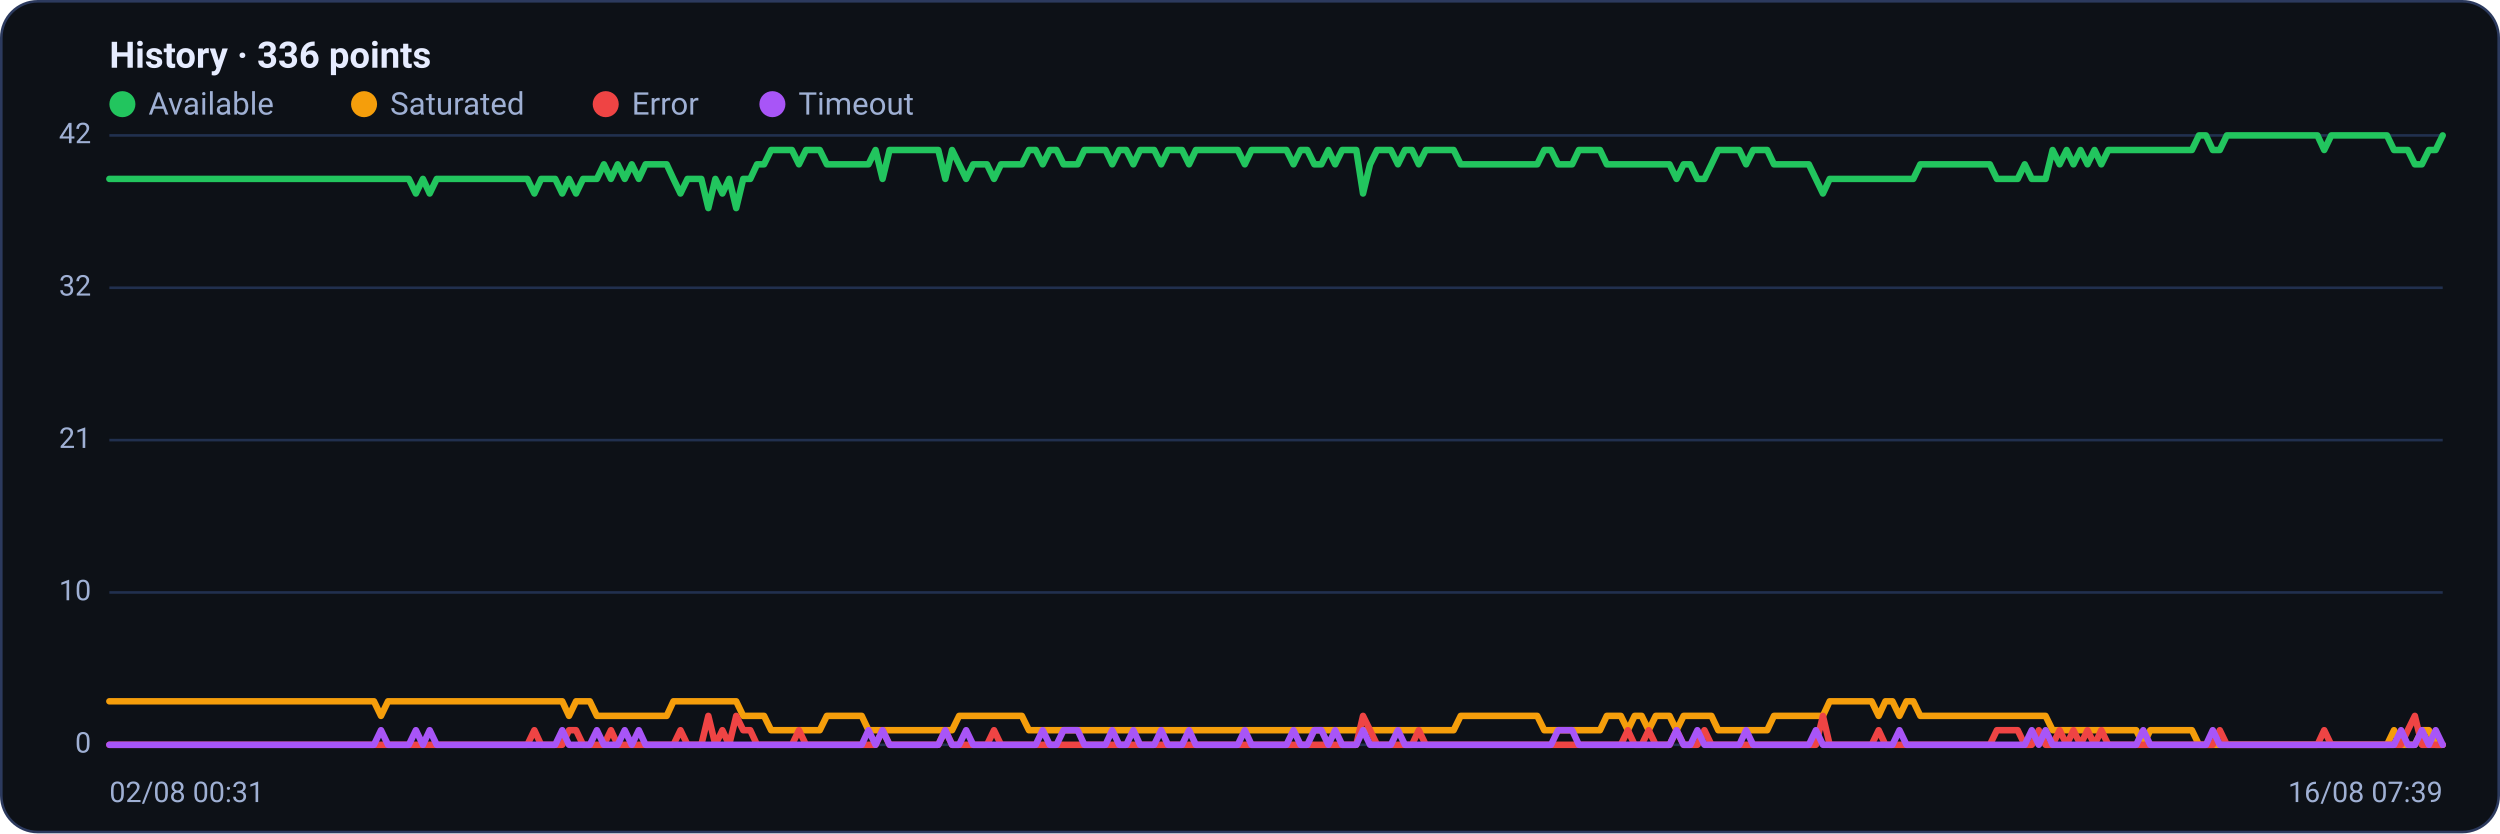
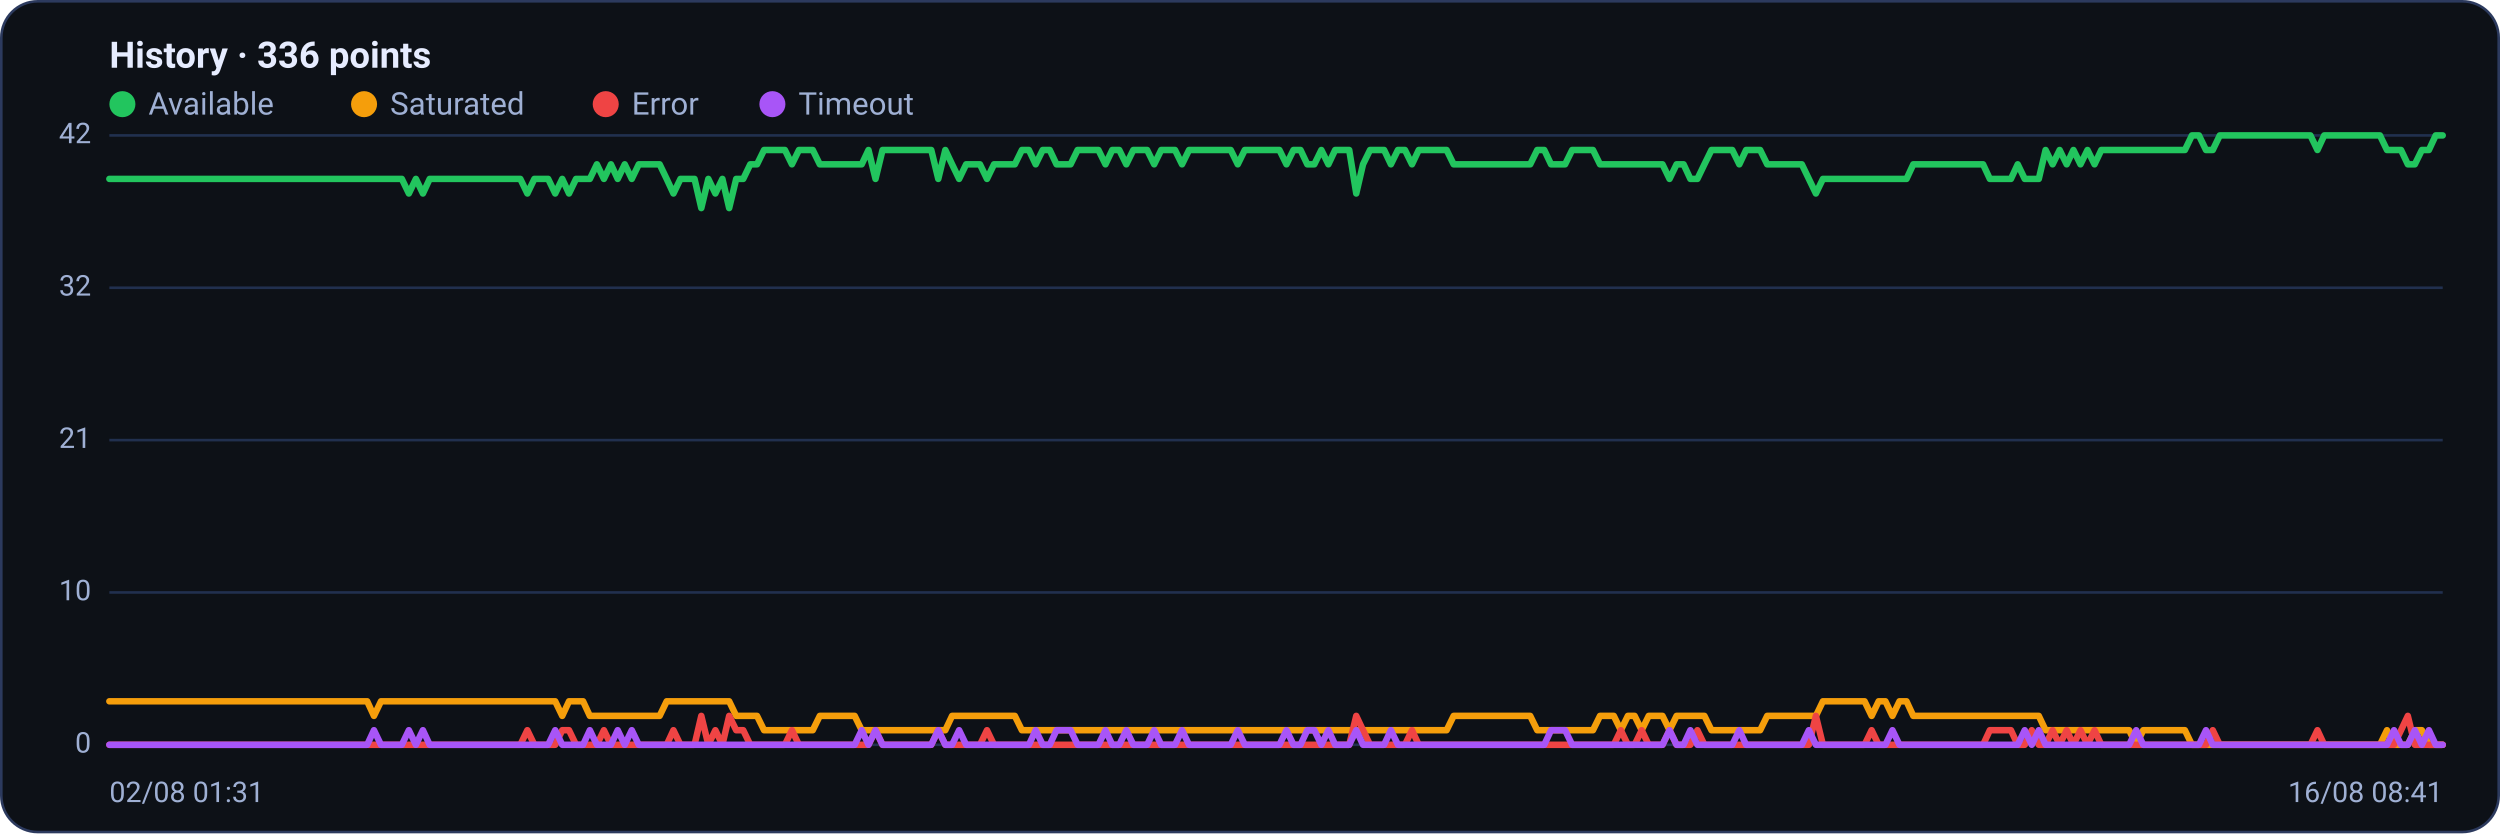
<svg xmlns="http://www.w3.org/2000/svg" viewBox="0 0 960 320" width="960" height="320" font-family="Segoe UI, system-ui, -apple-system, Roboto, Helvetica, Arial, sans-serif" role="img" aria-label="Availability history per region">
  <rect x="0.5" y="0.5" width="959" height="319" rx="14" fill="#0d1117" stroke="#2c3a5e" />
  <text x="42" y="26" font-size="14" font-weight="600" fill="#e6ecff">History · 336 points</text>
  <circle cx="47" cy="40" r="5" fill="#22c55e" />
  <text x="57" y="44" font-size="12" fill="#9fb0d4">Available</text>
  <circle cx="139.8" cy="40" r="5" fill="#f59e0b" />
  <text x="149.8" y="44" font-size="12" fill="#9fb0d4">Saturated</text>
  <circle cx="232.6" cy="40" r="5" fill="#ef4444" />
  <text x="242.6" y="44" font-size="12" fill="#9fb0d4">Error</text>
  <circle cx="296.6" cy="40" r="5" fill="#a855f7" />
  <text x="306.6" y="44" font-size="12" fill="#9fb0d4">Timeout</text>
  <line x1="42" y1="286.0" x2="938" y2="286.0" stroke="#21304f" stroke-width="1" />
  <text x="35" y="289.0" text-anchor="end" font-size="11" fill="#9fb0d4">0</text>
  <line x1="42" y1="227.5" x2="938" y2="227.5" stroke="#21304f" stroke-width="1" />
  <text x="35" y="230.5" text-anchor="end" font-size="11" fill="#9fb0d4">10</text>
  <line x1="42" y1="169.0" x2="938" y2="169.0" stroke="#21304f" stroke-width="1" />
  <text x="35" y="172.0" text-anchor="end" font-size="11" fill="#9fb0d4">21</text>
  <line x1="42" y1="110.5" x2="938" y2="110.5" stroke="#21304f" stroke-width="1" />
  <text x="35" y="113.5" text-anchor="end" font-size="11" fill="#9fb0d4">32</text>
  <line x1="42" y1="52.0" x2="938" y2="52.0" stroke="#21304f" stroke-width="1" />
  <text x="35" y="55.0" text-anchor="end" font-size="11" fill="#9fb0d4">42</text>
-   <polyline fill="none" stroke="#22c55e" stroke-width="2.5" stroke-linejoin="round" stroke-linecap="round" points="42.0,68.7 44.7,68.7 47.3,68.7 50.0,68.7 52.7,68.7 55.4,68.7 58.0,68.7 60.7,68.7 63.4,68.7 66.1,68.7 68.7,68.7 71.4,68.7 74.1,68.7 76.8,68.7 79.4,68.7 82.1,68.7 84.8,68.7 87.5,68.7 90.1,68.7 92.8,68.7 95.5,68.7 98.2,68.7 100.8,68.7 103.5,68.7 106.2,68.7 108.9,68.7 111.5,68.7 114.2,68.7 116.9,68.7 119.6,68.7 122.2,68.7 124.9,68.7 127.6,68.7 130.3,68.7 132.9,68.7 135.6,68.7 138.3,68.7 141.0,68.7 143.6,68.7 146.3,68.7 149.0,68.7 151.7,68.7 154.3,68.7 157.0,68.7 159.7,74.3 162.4,68.7 165.0,74.3 167.7,68.7 170.4,68.7 173.1,68.7 175.7,68.7 178.4,68.7 181.1,68.7 183.8,68.7 186.4,68.7 189.1,68.7 191.8,68.7 194.5,68.7 197.1,68.7 199.8,68.7 202.5,68.7 205.2,74.3 207.8,68.7 210.5,68.7 213.2,68.7 215.9,74.3 218.5,68.7 221.2,74.3 223.9,68.7 226.5,68.7 229.2,68.7 231.9,63.1 234.6,68.7 237.2,63.1 239.9,68.7 242.6,63.1 245.3,68.7 247.9,63.1 250.6,63.1 253.3,63.1 256.0,63.1 258.6,68.7 261.3,74.3 264.0,68.7 266.7,68.7 269.3,68.7 272.0,79.9 274.7,68.7 277.4,74.3 280.0,68.7 282.7,79.9 285.4,68.7 288.1,68.7 290.7,63.1 293.4,63.1 296.1,57.6 298.8,57.6 301.4,57.6 304.1,57.6 306.8,63.1 309.5,57.6 312.1,57.6 314.8,57.6 317.5,63.1 320.2,63.1 322.8,63.1 325.5,63.1 328.2,63.1 330.9,63.1 333.5,63.1 336.2,57.6 338.9,68.7 341.6,57.6 344.2,57.6 346.9,57.6 349.6,57.6 352.3,57.6 354.9,57.6 357.6,57.6 360.3,57.6 363.0,68.7 365.6,57.6 368.3,63.1 371.0,68.7 373.7,63.1 376.3,63.1 379.0,63.1 381.7,68.7 384.4,63.1 387.0,63.1 389.7,63.1 392.4,63.1 395.1,57.6 397.7,57.6 400.4,63.1 403.1,57.6 405.7,57.6 408.4,63.1 411.1,63.1 413.8,63.1 416.4,57.6 419.1,57.6 421.8,57.6 424.5,57.6 427.1,63.1 429.8,57.6 432.5,57.6 435.2,63.1 437.8,57.6 440.5,57.6 443.2,57.6 445.9,63.1 448.5,57.6 451.2,57.6 453.9,57.6 456.6,63.1 459.2,57.6 461.9,57.6 464.6,57.6 467.3,57.6 469.9,57.6 472.6,57.6 475.3,57.6 478.0,63.1 480.6,57.6 483.3,57.6 486.0,57.6 488.7,57.6 491.3,57.6 494.0,57.6 496.7,63.1 499.4,57.6 502.0,57.6 504.7,63.1 507.4,63.1 510.1,57.6 512.7,63.1 515.4,57.6 518.1,57.6 520.8,57.6 523.4,74.3 526.1,63.1 528.8,57.6 531.5,57.6 534.1,57.6 536.8,63.1 539.5,57.6 542.2,57.6 544.8,63.1 547.5,57.6 550.2,57.6 552.9,57.6 555.5,57.6 558.2,57.6 560.9,63.1 563.6,63.1 566.2,63.1 568.9,63.1 571.6,63.1 574.3,63.1 576.9,63.1 579.6,63.1 582.3,63.1 584.9,63.1 587.6,63.1 590.3,63.1 593.0,57.6 595.6,57.6 598.3,63.1 601.0,63.1 603.7,63.1 606.3,57.6 609.0,57.6 611.7,57.6 614.4,57.6 617.0,63.1 619.7,63.1 622.4,63.1 625.1,63.1 627.7,63.1 630.4,63.1 633.1,63.1 635.8,63.1 638.4,63.1 641.1,63.1 643.8,68.7 646.5,63.1 649.1,63.1 651.8,68.7 654.5,68.7 657.2,63.1 659.8,57.6 662.5,57.6 665.2,57.6 667.9,57.6 670.5,63.1 673.2,57.6 675.9,57.6 678.6,57.6 681.2,63.1 683.9,63.1 686.6,63.1 689.3,63.1 691.9,63.1 694.6,63.1 697.3,68.7 700.0,74.3 702.6,68.7 705.3,68.7 708.0,68.7 710.7,68.7 713.3,68.7 716.0,68.7 718.7,68.7 721.4,68.7 724.0,68.7 726.7,68.7 729.4,68.7 732.1,68.7 734.7,68.7 737.4,63.1 740.1,63.1 742.8,63.1 745.4,63.1 748.1,63.1 750.8,63.1 753.5,63.1 756.1,63.1 758.8,63.1 761.5,63.1 764.1,63.1 766.8,68.7 769.5,68.7 772.2,68.7 774.8,68.7 777.5,63.1 780.2,68.7 782.9,68.7 785.5,68.7 788.2,57.6 790.9,63.1 793.6,57.6 796.2,63.1 798.9,57.6 801.6,63.1 804.3,57.6 806.9,63.1 809.6,57.6 812.3,57.6 815.0,57.6 817.6,57.6 820.3,57.6 823.0,57.6 825.7,57.6 828.3,57.6 831.0,57.6 833.7,57.6 836.4,57.6 839.0,57.6 841.7,57.6 844.4,52.0 847.1,52.0 849.7,57.6 852.4,57.6 855.1,52.0 857.8,52.0 860.4,52.0 863.1,52.0 865.8,52.0 868.5,52.0 871.1,52.0 873.8,52.0 876.5,52.0 879.2,52.0 881.8,52.0 884.5,52.0 887.2,52.0 889.9,52.0 892.5,57.6 895.2,52.0 897.9,52.0 900.6,52.0 903.2,52.0 905.9,52.0 908.6,52.0 911.3,52.0 913.9,52.0 916.6,52.0 919.3,57.6 922.0,57.6 924.6,57.6 927.3,63.1 930.0,63.1 932.7,57.6 935.3,57.6 938.0,52.0" />
-   <polyline fill="none" stroke="#f59e0b" stroke-width="2.5" stroke-linejoin="round" stroke-linecap="round" points="42.0,269.3 44.7,269.3 47.3,269.3 50.0,269.3 52.7,269.3 55.4,269.3 58.0,269.3 60.7,269.3 63.4,269.3 66.1,269.3 68.7,269.3 71.4,269.3 74.1,269.3 76.8,269.3 79.4,269.3 82.1,269.3 84.8,269.3 87.5,269.3 90.1,269.3 92.8,269.3 95.5,269.3 98.2,269.3 100.8,269.3 103.5,269.3 106.2,269.3 108.9,269.3 111.5,269.3 114.2,269.3 116.9,269.3 119.6,269.3 122.2,269.3 124.9,269.3 127.6,269.3 130.3,269.3 132.9,269.3 135.6,269.3 138.3,269.3 141.0,269.3 143.6,269.3 146.3,274.9 149.0,269.3 151.7,269.3 154.3,269.3 157.0,269.3 159.7,269.3 162.4,269.3 165.0,269.3 167.7,269.3 170.4,269.3 173.1,269.3 175.7,269.3 178.4,269.3 181.1,269.3 183.8,269.3 186.4,269.3 189.1,269.3 191.8,269.3 194.5,269.3 197.1,269.3 199.8,269.3 202.5,269.3 205.2,269.3 207.8,269.3 210.5,269.3 213.2,269.3 215.9,269.3 218.5,274.9 221.2,269.3 223.9,269.3 226.5,269.3 229.2,274.9 231.9,274.9 234.6,274.9 237.2,274.9 239.9,274.9 242.6,274.9 245.3,274.9 247.9,274.9 250.6,274.9 253.3,274.9 256.0,274.9 258.6,269.3 261.3,269.3 264.0,269.3 266.7,269.3 269.3,269.3 272.0,269.3 274.7,269.3 277.4,269.3 280.0,269.3 282.7,269.3 285.4,274.9 288.1,274.9 290.7,274.9 293.4,274.9 296.1,280.4 298.8,280.4 301.4,280.4 304.1,280.4 306.8,280.4 309.5,280.4 312.1,280.4 314.8,280.4 317.5,274.9 320.2,274.9 322.8,274.9 325.5,274.9 328.2,274.9 330.9,274.9 333.5,280.4 336.2,280.4 338.9,280.4 341.6,280.4 344.2,280.4 346.9,280.4 349.6,280.4 352.3,280.4 354.9,280.4 357.6,280.4 360.3,280.4 363.0,280.4 365.6,280.4 368.3,274.9 371.0,274.9 373.7,274.9 376.3,274.9 379.0,274.9 381.7,274.9 384.4,274.9 387.0,274.9 389.7,274.9 392.4,274.9 395.1,280.4 397.7,280.4 400.4,280.4 403.1,280.4 405.7,280.4 408.4,280.4 411.1,280.4 413.8,280.4 416.4,280.4 419.1,280.4 421.8,280.4 424.5,280.4 427.1,280.4 429.8,280.4 432.5,280.4 435.2,280.4 437.8,280.4 440.5,280.4 443.2,280.4 445.9,280.4 448.5,280.4 451.2,280.4 453.9,280.4 456.6,280.4 459.2,280.4 461.9,280.4 464.6,280.4 467.3,280.4 469.9,280.4 472.6,280.4 475.3,280.4 478.0,280.4 480.6,280.4 483.3,280.4 486.0,280.4 488.7,280.4 491.3,280.4 494.0,280.4 496.7,280.4 499.4,280.4 502.0,280.4 504.7,280.4 507.4,280.4 510.1,280.4 512.7,280.4 515.4,280.4 518.1,280.4 520.8,280.4 523.4,280.4 526.1,280.4 528.8,280.4 531.5,280.4 534.1,280.4 536.8,280.4 539.5,280.4 542.2,280.4 544.8,280.4 547.5,280.4 550.2,280.4 552.9,280.4 555.5,280.4 558.2,280.4 560.9,274.9 563.6,274.9 566.2,274.9 568.9,274.9 571.6,274.9 574.3,274.9 576.9,274.9 579.6,274.9 582.3,274.9 584.9,274.9 587.6,274.9 590.3,274.9 593.0,280.4 595.6,280.4 598.3,280.4 601.0,280.4 603.7,280.4 606.3,280.4 609.0,280.4 611.7,280.4 614.4,280.4 617.0,274.9 619.7,274.9 622.4,274.9 625.1,280.4 627.7,274.9 630.4,274.9 633.1,280.4 635.8,274.9 638.4,274.9 641.1,274.9 643.8,280.4 646.5,274.9 649.1,274.9 651.8,274.9 654.5,274.9 657.2,274.9 659.8,280.4 662.5,280.4 665.2,280.4 667.9,280.4 670.5,280.4 673.2,280.4 675.9,280.4 678.6,280.4 681.2,274.9 683.9,274.9 686.6,274.9 689.3,274.9 691.9,274.9 694.6,274.9 697.3,274.9 700.0,274.9 702.6,269.3 705.3,269.3 708.0,269.3 710.7,269.3 713.3,269.3 716.0,269.3 718.7,269.3 721.4,274.9 724.0,269.3 726.7,269.3 729.4,274.9 732.1,269.3 734.7,269.3 737.4,274.9 740.1,274.9 742.8,274.9 745.4,274.9 748.1,274.9 750.8,274.9 753.5,274.9 756.1,274.9 758.8,274.9 761.5,274.9 764.1,274.9 766.8,274.9 769.5,274.9 772.2,274.9 774.8,274.9 777.5,274.9 780.2,274.9 782.9,274.9 785.5,274.9 788.2,280.4 790.9,280.4 793.6,280.4 796.2,280.4 798.9,280.4 801.6,280.4 804.3,280.4 806.9,280.4 809.6,280.4 812.3,280.4 815.0,280.4 817.6,280.4 820.3,280.4 823.0,286.0 825.7,280.4 828.3,280.4 831.0,280.4 833.7,280.4 836.4,280.4 839.0,280.4 841.7,280.4 844.4,286.0 847.1,286.0 849.7,286.0 852.4,286.0 855.1,286.0 857.8,286.0 860.4,286.0 863.1,286.0 865.8,286.0 868.5,286.0 871.1,286.0 873.8,286.0 876.5,286.0 879.2,286.0 881.8,286.0 884.5,286.0 887.2,286.0 889.9,286.0 892.5,286.0 895.2,286.0 897.9,286.0 900.6,286.0 903.2,286.0 905.9,286.0 908.6,286.0 911.3,286.0 913.9,286.0 916.6,286.0 919.3,280.4 922.0,286.0 924.6,286.0 927.3,286.0 930.0,280.4 932.7,280.4 935.3,286.0 938.0,286.0" />
-   <polyline fill="none" stroke="#ef4444" stroke-width="2.5" stroke-linejoin="round" stroke-linecap="round" points="42.0,286.0 44.7,286.0 47.3,286.0 50.0,286.0 52.7,286.0 55.4,286.0 58.0,286.0 60.7,286.0 63.4,286.0 66.1,286.0 68.7,286.0 71.4,286.0 74.1,286.0 76.8,286.0 79.4,286.0 82.1,286.0 84.8,286.0 87.5,286.0 90.1,286.0 92.8,286.0 95.5,286.0 98.2,286.0 100.8,286.0 103.5,286.0 106.2,286.0 108.9,286.0 111.5,286.0 114.2,286.0 116.9,286.0 119.6,286.0 122.2,286.0 124.9,286.0 127.6,286.0 130.3,286.0 132.9,286.0 135.6,286.0 138.3,286.0 141.0,286.0 143.6,286.0 146.3,286.0 149.0,286.0 151.7,286.0 154.3,286.0 157.0,286.0 159.7,286.0 162.4,286.0 165.0,286.0 167.7,286.0 170.4,286.0 173.1,286.0 175.7,286.0 178.4,286.0 181.1,286.0 183.8,286.0 186.4,286.0 189.1,286.0 191.8,286.0 194.5,286.0 197.1,286.0 199.8,286.0 202.5,286.0 205.2,280.4 207.8,286.0 210.5,286.0 213.2,286.0 215.9,286.0 218.5,280.4 221.2,280.4 223.9,286.0 226.5,286.0 229.2,286.0 231.9,286.0 234.6,280.4 237.2,286.0 239.9,286.0 242.6,286.0 245.3,286.0 247.9,286.0 250.6,286.0 253.3,286.0 256.0,286.0 258.6,286.0 261.3,280.4 264.0,286.0 266.7,286.0 269.3,286.0 272.0,274.9 274.7,286.0 277.4,280.4 280.0,286.0 282.7,274.9 285.4,280.4 288.1,280.4 290.7,286.0 293.4,286.0 296.1,286.0 298.8,286.0 301.4,286.0 304.1,286.0 306.8,280.4 309.5,286.0 312.1,286.0 314.8,286.0 317.5,286.0 320.2,286.0 322.8,286.0 325.5,286.0 328.2,286.0 330.9,286.0 333.5,286.0 336.2,286.0 338.9,280.4 341.6,286.0 344.2,286.0 346.9,286.0 349.6,286.0 352.3,286.0 354.9,286.0 357.6,286.0 360.3,286.0 363.0,280.4 365.6,286.0 368.3,286.0 371.0,286.0 373.7,286.0 376.3,286.0 379.0,286.0 381.7,280.4 384.4,286.0 387.0,286.0 389.7,286.0 392.4,286.0 395.1,286.0 397.7,286.0 400.4,286.0 403.1,286.0 405.7,286.0 408.4,286.0 411.1,286.0 413.8,286.0 416.4,286.0 419.1,286.0 421.8,286.0 424.5,286.0 427.1,286.0 429.8,286.0 432.5,286.0 435.2,286.0 437.8,286.0 440.5,286.0 443.2,286.0 445.9,286.0 448.5,286.0 451.2,286.0 453.9,286.0 456.6,286.0 459.2,286.0 461.9,286.0 464.6,286.0 467.3,286.0 469.9,286.0 472.6,286.0 475.3,286.0 478.0,286.0 480.6,286.0 483.3,286.0 486.0,286.0 488.7,286.0 491.3,286.0 494.0,286.0 496.7,286.0 499.4,286.0 502.0,286.0 504.7,286.0 507.4,286.0 510.1,286.0 512.7,286.0 515.4,286.0 518.1,286.0 520.8,286.0 523.4,274.9 526.1,280.4 528.8,286.0 531.5,286.0 534.1,286.0 536.8,286.0 539.5,286.0 542.2,286.0 544.8,280.4 547.5,286.0 550.2,286.0 552.9,286.0 555.5,286.0 558.2,286.0 560.9,286.0 563.6,286.0 566.2,286.0 568.9,286.0 571.6,286.0 574.3,286.0 576.9,286.0 579.6,286.0 582.3,286.0 584.9,286.0 587.6,286.0 590.3,286.0 593.0,286.0 595.6,286.0 598.3,286.0 601.0,286.0 603.7,286.0 606.3,286.0 609.0,286.0 611.7,286.0 614.4,286.0 617.0,286.0 619.7,286.0 622.4,286.0 625.1,280.4 627.7,286.0 630.4,286.0 633.1,280.4 635.8,286.0 638.4,286.0 641.1,286.0 643.8,280.4 646.5,286.0 649.1,286.0 651.8,286.0 654.5,280.4 657.2,286.0 659.8,286.0 662.5,286.0 665.2,286.0 667.9,286.0 670.5,286.0 673.2,286.0 675.9,286.0 678.6,286.0 681.2,286.0 683.9,286.0 686.6,286.0 689.3,286.0 691.9,286.0 694.6,286.0 697.3,286.0 700.0,274.9 702.6,286.0 705.3,286.0 708.0,286.0 710.7,286.0 713.3,286.0 716.0,286.0 718.7,286.0 721.4,280.4 724.0,286.0 726.7,286.0 729.4,286.0 732.1,286.0 734.7,286.0 737.4,286.0 740.1,286.0 742.8,286.0 745.4,286.0 748.1,286.0 750.8,286.0 753.5,286.0 756.1,286.0 758.8,286.0 761.5,286.0 764.1,286.0 766.8,280.4 769.5,280.4 772.2,280.4 774.8,280.4 777.5,286.0 780.2,286.0 782.9,280.4 785.5,286.0 788.2,286.0 790.9,280.4 793.6,286.0 796.2,280.4 798.9,286.0 801.6,280.4 804.3,286.0 806.9,280.4 809.6,286.0 812.3,286.0 815.0,286.0 817.6,286.0 820.3,286.0 823.0,286.0 825.7,286.0 828.3,286.0 831.0,286.0 833.7,286.0 836.4,286.0 839.0,286.0 841.7,286.0 844.4,286.0 847.1,286.0 849.7,286.0 852.4,280.4 855.1,286.0 857.8,286.0 860.4,286.0 863.1,286.0 865.8,286.0 868.5,286.0 871.1,286.0 873.8,286.0 876.5,286.0 879.2,286.0 881.8,286.0 884.5,286.0 887.2,286.0 889.9,286.0 892.5,280.4 895.2,286.0 897.9,286.0 900.6,286.0 903.2,286.0 905.9,286.0 908.6,286.0 911.3,286.0 913.9,286.0 916.6,286.0 919.3,286.0 922.0,286.0 924.6,280.4 927.3,274.9 930.0,286.0 932.7,286.0 935.3,286.0 938.0,286.0" />
-   <polyline fill="none" stroke="#a855f7" stroke-width="2.5" stroke-linejoin="round" stroke-linecap="round" points="42.0,286.0 44.7,286.0 47.3,286.0 50.0,286.0 52.7,286.0 55.4,286.0 58.0,286.0 60.7,286.0 63.4,286.0 66.1,286.0 68.7,286.0 71.4,286.0 74.1,286.0 76.8,286.0 79.4,286.0 82.1,286.0 84.8,286.0 87.5,286.0 90.1,286.0 92.8,286.0 95.5,286.0 98.2,286.0 100.8,286.0 103.5,286.0 106.2,286.0 108.9,286.0 111.5,286.0 114.2,286.0 116.9,286.0 119.6,286.0 122.2,286.0 124.9,286.0 127.6,286.0 130.3,286.0 132.9,286.0 135.6,286.0 138.3,286.0 141.0,286.0 143.6,286.0 146.3,280.4 149.0,286.0 151.7,286.0 154.3,286.0 157.0,286.0 159.7,280.4 162.4,286.0 165.0,280.4 167.7,286.0 170.4,286.0 173.1,286.0 175.7,286.0 178.4,286.0 181.1,286.0 183.8,286.0 186.4,286.0 189.1,286.0 191.8,286.0 194.5,286.0 197.1,286.0 199.8,286.0 202.5,286.0 205.2,286.0 207.8,286.0 210.5,286.0 213.2,286.0 215.9,280.4 218.5,286.0 221.2,286.0 223.9,286.0 226.5,286.0 229.2,280.4 231.9,286.0 234.6,286.0 237.2,286.0 239.9,280.4 242.6,286.0 245.3,280.4 247.9,286.0 250.6,286.0 253.3,286.0 256.0,286.0 258.6,286.0 261.3,286.0 264.0,286.0 266.7,286.0 269.3,286.0 272.0,286.0 274.7,286.0 277.4,286.0 280.0,286.0 282.7,286.0 285.4,286.0 288.1,286.0 290.7,286.0 293.4,286.0 296.1,286.0 298.8,286.0 301.4,286.0 304.1,286.0 306.8,286.0 309.5,286.0 312.1,286.0 314.8,286.0 317.5,286.0 320.2,286.0 322.8,286.0 325.5,286.0 328.2,286.0 330.9,286.0 333.5,280.4 336.2,286.0 338.9,280.4 341.6,286.0 344.2,286.0 346.9,286.0 349.6,286.0 352.3,286.0 354.9,286.0 357.6,286.0 360.3,286.0 363.0,280.4 365.6,286.0 368.3,286.0 371.0,280.4 373.7,286.0 376.3,286.0 379.0,286.0 381.7,286.0 384.4,286.0 387.0,286.0 389.7,286.0 392.4,286.0 395.1,286.0 397.7,286.0 400.4,280.4 403.1,286.0 405.7,286.0 408.4,280.4 411.1,280.4 413.8,280.4 416.4,286.0 419.1,286.0 421.8,286.0 424.5,286.0 427.1,280.4 429.8,286.0 432.5,286.0 435.2,280.4 437.8,286.0 440.5,286.0 443.2,286.0 445.9,280.4 448.5,286.0 451.2,286.0 453.9,286.0 456.6,280.4 459.2,286.0 461.9,286.0 464.6,286.0 467.3,286.0 469.9,286.0 472.6,286.0 475.3,286.0 478.0,280.4 480.6,286.0 483.3,286.0 486.0,286.0 488.7,286.0 491.3,286.0 494.0,286.0 496.7,280.4 499.4,286.0 502.0,286.0 504.7,280.4 507.4,280.4 510.1,286.0 512.7,280.4 515.4,286.0 518.1,286.0 520.8,286.0 523.4,280.4 526.1,286.0 528.8,286.0 531.5,286.0 534.1,286.0 536.8,280.4 539.5,286.0 542.2,286.0 544.8,286.0 547.5,286.0 550.2,286.0 552.9,286.0 555.5,286.0 558.2,286.0 560.9,286.0 563.6,286.0 566.2,286.0 568.9,286.0 571.6,286.0 574.3,286.0 576.9,286.0 579.6,286.0 582.3,286.0 584.9,286.0 587.6,286.0 590.3,286.0 593.0,286.0 595.6,286.0 598.3,280.4 601.0,280.4 603.7,280.4 606.3,286.0 609.0,286.0 611.7,286.0 614.4,286.0 617.0,286.0 619.7,286.0 622.4,286.0 625.1,286.0 627.7,286.0 630.4,286.0 633.1,286.0 635.8,286.0 638.4,286.0 641.1,286.0 643.8,280.4 646.5,286.0 649.1,286.0 651.8,280.4 654.5,286.0 657.2,286.0 659.8,286.0 662.5,286.0 665.2,286.0 667.9,286.0 670.5,280.4 673.2,286.0 675.9,286.0 678.6,286.0 681.2,286.0 683.9,286.0 686.6,286.0 689.3,286.0 691.9,286.0 694.6,286.0 697.3,280.4 700.0,286.0 702.6,286.0 705.3,286.0 708.0,286.0 710.7,286.0 713.3,286.0 716.0,286.0 718.7,286.0 721.4,286.0 724.0,286.0 726.7,286.0 729.4,280.4 732.1,286.0 734.7,286.0 737.4,286.0 740.1,286.0 742.8,286.0 745.4,286.0 748.1,286.0 750.8,286.0 753.5,286.0 756.1,286.0 758.8,286.0 761.5,286.0 764.1,286.0 766.8,286.0 769.5,286.0 772.2,286.0 774.8,286.0 777.5,286.0 780.2,280.4 782.9,286.0 785.5,280.4 788.2,286.0 790.9,286.0 793.6,286.0 796.2,286.0 798.9,286.0 801.6,286.0 804.3,286.0 806.9,286.0 809.6,286.0 812.3,286.0 815.0,286.0 817.6,286.0 820.3,286.0 823.0,280.4 825.7,286.0 828.3,286.0 831.0,286.0 833.7,286.0 836.4,286.0 839.0,286.0 841.7,286.0 844.4,286.0 847.1,286.0 849.7,280.4 852.4,286.0 855.1,286.0 857.8,286.0 860.4,286.0 863.1,286.0 865.8,286.0 868.5,286.0 871.1,286.0 873.8,286.0 876.5,286.0 879.2,286.0 881.8,286.0 884.5,286.0 887.2,286.0 889.9,286.0 892.5,286.0 895.2,286.0 897.9,286.0 900.6,286.0 903.2,286.0 905.9,286.0 908.6,286.0 911.3,286.0 913.9,286.0 916.6,286.0 919.3,286.0 922.0,280.4 924.6,286.0 927.3,286.0 930.0,280.4 932.7,286.0 935.3,280.4 938.0,286.0" />
-   <text x="42" y="308" font-size="11" fill="#9fb0d4">02/08 00:31</text>
-   <text x="938" y="308" text-anchor="end" font-size="11" fill="#9fb0d4">16/08 07:39</text>
+   <polyline fill="none" stroke="#22c55e" stroke-width="2.5" stroke-linejoin="round" stroke-linecap="round" points="42.0,68.7 44.7,68.7 47.3,68.7 50.0,68.7 52.7,68.7 55.4,68.7 58.0,68.7 60.7,68.7 63.4,68.7 66.1,68.7 68.7,68.7 71.4,68.7 74.1,68.7 76.8,68.7 79.4,68.7 82.1,68.7 84.8,68.7 87.5,68.7 90.1,68.7 92.8,68.7 95.5,68.7 98.2,68.7 100.8,68.7 103.5,68.7 106.2,68.7 108.9,68.7 111.5,68.7 114.2,68.7 116.9,68.7 119.6,68.7 122.2,68.7 124.9,68.7 127.6,68.7 130.3,68.7 132.9,68.7 135.6,68.7 138.3,68.7 141.0,68.7 143.6,68.7 146.3,68.7 149.0,68.7 151.7,68.7 154.3,68.7 157.0,74.3 159.7,68.7 162.4,74.3 165.0,68.7 167.7,68.7 170.4,68.7 173.1,68.7 175.7,68.7 178.4,68.7 181.1,68.7 183.8,68.7 186.4,68.7 189.1,68.7 191.8,68.7 194.5,68.7 197.1,68.7 199.8,68.7 202.5,74.3 205.2,68.7 207.8,68.7 210.5,68.7 213.2,74.3 215.9,68.7 218.5,74.3 221.2,68.7 223.9,68.7 226.5,68.7 229.2,63.1 231.9,68.7 234.6,63.1 237.2,68.7 239.9,63.1 242.6,68.7 245.3,63.1 247.9,63.1 250.6,63.1 253.3,63.1 256.0,68.7 258.6,74.3 261.3,68.7 264.0,68.7 266.7,68.7 269.3,79.9 272.0,68.7 274.7,74.3 277.4,68.7 280.0,79.9 282.7,68.7 285.4,68.7 288.1,63.1 290.7,63.1 293.4,57.6 296.1,57.6 298.8,57.6 301.4,57.6 304.1,63.1 306.8,57.6 309.5,57.6 312.1,57.6 314.8,63.1 317.5,63.1 320.2,63.1 322.8,63.1 325.5,63.1 328.2,63.1 330.9,63.1 333.5,57.6 336.2,68.7 338.9,57.6 341.6,57.6 344.2,57.6 346.9,57.6 349.6,57.6 352.3,57.6 354.9,57.6 357.6,57.6 360.3,68.7 363.0,57.6 365.6,63.1 368.3,68.7 371.0,63.1 373.7,63.1 376.3,63.1 379.0,68.7 381.7,63.1 384.4,63.1 387.0,63.1 389.7,63.1 392.4,57.6 395.1,57.6 397.7,63.1 400.4,57.6 403.1,57.6 405.7,63.1 408.4,63.1 411.1,63.1 413.8,57.6 416.4,57.6 419.1,57.6 421.8,57.6 424.5,63.1 427.1,57.6 429.8,57.6 432.5,63.1 435.2,57.6 437.8,57.6 440.5,57.6 443.2,63.1 445.9,57.6 448.5,57.6 451.2,57.6 453.9,63.1 456.6,57.6 459.2,57.6 461.9,57.6 464.6,57.6 467.3,57.6 469.9,57.6 472.6,57.6 475.3,63.1 478.0,57.6 480.6,57.6 483.3,57.6 486.0,57.6 488.7,57.6 491.3,57.6 494.0,63.1 496.7,57.6 499.4,57.6 502.0,63.1 504.7,63.1 507.4,57.6 510.1,63.1 512.7,57.6 515.4,57.6 518.1,57.6 520.8,74.3 523.4,63.1 526.1,57.6 528.8,57.6 531.5,57.6 534.1,63.1 536.8,57.6 539.5,57.6 542.2,63.1 544.8,57.6 547.5,57.6 550.2,57.6 552.9,57.6 555.5,57.6 558.2,63.1 560.9,63.1 563.6,63.1 566.2,63.1 568.9,63.1 571.6,63.1 574.3,63.1 576.9,63.1 579.6,63.1 582.3,63.1 584.9,63.1 587.6,63.1 590.3,57.6 593.0,57.6 595.6,63.1 598.3,63.1 601.0,63.1 603.7,57.6 606.3,57.6 609.0,57.6 611.7,57.6 614.4,63.1 617.0,63.1 619.7,63.1 622.4,63.1 625.1,63.1 627.7,63.1 630.4,63.1 633.1,63.1 635.8,63.1 638.4,63.1 641.1,68.7 643.8,63.1 646.5,63.1 649.1,68.7 651.8,68.7 654.5,63.1 657.2,57.6 659.8,57.6 662.5,57.6 665.2,57.6 667.9,63.1 670.5,57.6 673.2,57.6 675.9,57.6 678.6,63.1 681.2,63.1 683.9,63.1 686.6,63.1 689.3,63.1 691.9,63.1 694.6,68.7 697.3,74.3 700.0,68.7 702.6,68.7 705.3,68.7 708.0,68.7 710.7,68.7 713.3,68.7 716.0,68.7 718.7,68.7 721.4,68.7 724.0,68.7 726.7,68.7 729.4,68.7 732.1,68.7 734.7,63.1 737.4,63.1 740.1,63.1 742.8,63.1 745.4,63.1 748.1,63.1 750.8,63.1 753.5,63.1 756.1,63.1 758.8,63.1 761.5,63.1 764.1,68.7 766.8,68.7 769.5,68.7 772.2,68.7 774.8,63.1 777.5,68.7 780.2,68.7 782.9,68.7 785.5,57.6 788.2,63.1 790.9,57.6 793.6,63.1 796.2,57.6 798.9,63.1 801.6,57.6 804.3,63.1 806.9,57.6 809.6,57.6 812.3,57.6 815.0,57.6 817.6,57.6 820.3,57.6 823.0,57.6 825.7,57.6 828.3,57.6 831.0,57.6 833.7,57.6 836.4,57.6 839.0,57.6 841.7,52.0 844.4,52.0 847.1,57.6 849.7,57.6 852.4,52.0 855.1,52.0 857.8,52.0 860.4,52.0 863.1,52.0 865.8,52.0 868.5,52.0 871.1,52.0 873.8,52.0 876.5,52.0 879.2,52.0 881.8,52.0 884.5,52.0 887.2,52.0 889.9,57.6 892.5,52.0 895.2,52.0 897.9,52.0 900.6,52.0 903.2,52.0 905.9,52.0 908.6,52.0 911.3,52.0 913.9,52.0 916.6,57.6 919.3,57.6 922.0,57.6 924.6,63.1 927.3,63.1 930.0,57.6 932.7,57.6 935.3,52.0 938.0,52.0" />
+   <polyline fill="none" stroke="#f59e0b" stroke-width="2.5" stroke-linejoin="round" stroke-linecap="round" points="42.0,269.3 44.7,269.3 47.3,269.3 50.0,269.3 52.7,269.3 55.4,269.3 58.0,269.3 60.7,269.3 63.4,269.3 66.1,269.3 68.7,269.3 71.4,269.3 74.1,269.3 76.8,269.3 79.4,269.3 82.1,269.3 84.8,269.3 87.5,269.3 90.1,269.3 92.8,269.3 95.5,269.3 98.2,269.3 100.8,269.3 103.5,269.3 106.2,269.3 108.9,269.3 111.5,269.3 114.2,269.3 116.9,269.3 119.6,269.3 122.2,269.3 124.9,269.3 127.6,269.3 130.3,269.3 132.9,269.3 135.6,269.3 138.3,269.3 141.0,269.3 143.6,274.9 146.3,269.3 149.0,269.3 151.7,269.3 154.3,269.3 157.0,269.3 159.7,269.3 162.4,269.3 165.0,269.3 167.7,269.3 170.4,269.3 173.1,269.3 175.7,269.3 178.4,269.3 181.1,269.3 183.8,269.3 186.4,269.3 189.1,269.3 191.8,269.3 194.5,269.3 197.1,269.3 199.8,269.3 202.5,269.3 205.2,269.3 207.8,269.3 210.5,269.3 213.2,269.3 215.9,274.9 218.5,269.3 221.2,269.3 223.9,269.3 226.5,274.9 229.2,274.9 231.9,274.9 234.6,274.9 237.2,274.9 239.9,274.9 242.6,274.9 245.3,274.9 247.9,274.9 250.6,274.9 253.3,274.9 256.0,269.3 258.6,269.3 261.3,269.3 264.0,269.3 266.7,269.3 269.3,269.3 272.0,269.3 274.7,269.3 277.4,269.3 280.0,269.3 282.7,274.9 285.4,274.9 288.1,274.9 290.7,274.9 293.4,280.4 296.1,280.4 298.8,280.4 301.4,280.4 304.1,280.4 306.8,280.4 309.5,280.4 312.1,280.4 314.8,274.9 317.5,274.9 320.2,274.9 322.8,274.9 325.5,274.9 328.2,274.9 330.9,280.4 333.5,280.4 336.2,280.4 338.9,280.4 341.6,280.4 344.2,280.4 346.9,280.4 349.6,280.4 352.3,280.4 354.9,280.4 357.6,280.4 360.3,280.4 363.0,280.4 365.6,274.9 368.3,274.9 371.0,274.9 373.7,274.9 376.3,274.9 379.0,274.9 381.7,274.9 384.4,274.9 387.0,274.9 389.7,274.9 392.4,280.4 395.1,280.4 397.7,280.4 400.4,280.4 403.1,280.4 405.7,280.4 408.4,280.4 411.1,280.4 413.8,280.4 416.4,280.4 419.1,280.4 421.8,280.4 424.5,280.4 427.1,280.4 429.8,280.4 432.5,280.4 435.2,280.4 437.8,280.4 440.5,280.4 443.2,280.4 445.9,280.4 448.5,280.4 451.2,280.4 453.9,280.4 456.6,280.4 459.2,280.4 461.9,280.4 464.6,280.4 467.3,280.4 469.9,280.4 472.6,280.4 475.3,280.4 478.0,280.4 480.6,280.4 483.3,280.4 486.0,280.4 488.7,280.4 491.3,280.4 494.0,280.4 496.7,280.4 499.4,280.4 502.0,280.4 504.7,280.4 507.4,280.4 510.1,280.4 512.7,280.4 515.4,280.4 518.1,280.4 520.8,280.4 523.4,280.4 526.1,280.4 528.8,280.4 531.5,280.4 534.1,280.4 536.8,280.4 539.5,280.4 542.2,280.4 544.8,280.4 547.5,280.4 550.2,280.4 552.9,280.4 555.5,280.4 558.2,274.9 560.9,274.9 563.6,274.9 566.2,274.9 568.9,274.9 571.6,274.9 574.3,274.9 576.9,274.9 579.6,274.9 582.3,274.9 584.9,274.9 587.6,274.9 590.3,280.4 593.0,280.4 595.6,280.4 598.3,280.4 601.0,280.4 603.7,280.4 606.3,280.4 609.0,280.4 611.7,280.4 614.4,274.9 617.0,274.9 619.7,274.9 622.4,280.4 625.1,274.9 627.7,274.9 630.4,280.4 633.1,274.9 635.8,274.9 638.4,274.9 641.1,280.4 643.8,274.9 646.5,274.9 649.1,274.9 651.8,274.9 654.5,274.9 657.2,280.4 659.8,280.4 662.5,280.4 665.2,280.4 667.9,280.4 670.5,280.4 673.2,280.4 675.9,280.4 678.6,274.9 681.2,274.9 683.9,274.9 686.6,274.9 689.3,274.9 691.9,274.9 694.6,274.9 697.3,274.9 700.0,269.3 702.6,269.3 705.3,269.3 708.0,269.3 710.7,269.3 713.3,269.3 716.0,269.3 718.7,274.9 721.4,269.3 724.0,269.3 726.7,274.9 729.4,269.3 732.1,269.3 734.7,274.9 737.4,274.9 740.1,274.9 742.8,274.9 745.4,274.9 748.1,274.9 750.8,274.9 753.5,274.9 756.1,274.9 758.8,274.9 761.5,274.9 764.1,274.9 766.8,274.9 769.5,274.9 772.2,274.9 774.8,274.9 777.5,274.9 780.2,274.9 782.9,274.9 785.5,280.4 788.2,280.4 790.9,280.4 793.6,280.4 796.2,280.4 798.9,280.4 801.6,280.4 804.3,280.4 806.9,280.4 809.6,280.4 812.3,280.4 815.0,280.4 817.6,280.4 820.3,286.0 823.0,280.4 825.7,280.4 828.3,280.4 831.0,280.4 833.7,280.4 836.4,280.4 839.0,280.4 841.7,286.0 844.4,286.0 847.1,286.0 849.7,286.0 852.4,286.0 855.1,286.0 857.8,286.0 860.4,286.0 863.1,286.0 865.8,286.0 868.5,286.0 871.1,286.0 873.8,286.0 876.5,286.0 879.2,286.0 881.8,286.0 884.5,286.0 887.2,286.0 889.9,286.0 892.5,286.0 895.2,286.0 897.9,286.0 900.6,286.0 903.2,286.0 905.9,286.0 908.6,286.0 911.3,286.0 913.9,286.0 916.6,280.4 919.3,286.0 922.0,286.0 924.6,286.0 927.3,280.4 930.0,280.4 932.7,286.0 935.3,286.0 938.0,286.0" />
+   <polyline fill="none" stroke="#ef4444" stroke-width="2.5" stroke-linejoin="round" stroke-linecap="round" points="42.0,286.0 44.7,286.0 47.3,286.0 50.0,286.0 52.7,286.0 55.4,286.0 58.0,286.0 60.7,286.0 63.4,286.0 66.1,286.0 68.7,286.0 71.4,286.0 74.1,286.0 76.8,286.0 79.4,286.0 82.1,286.0 84.8,286.0 87.5,286.0 90.1,286.0 92.8,286.0 95.5,286.0 98.2,286.0 100.8,286.0 103.5,286.0 106.2,286.0 108.9,286.0 111.5,286.0 114.2,286.0 116.9,286.0 119.6,286.0 122.2,286.0 124.9,286.0 127.6,286.0 130.3,286.0 132.9,286.0 135.6,286.0 138.3,286.0 141.0,286.0 143.6,286.0 146.3,286.0 149.0,286.0 151.7,286.0 154.3,286.0 157.0,286.0 159.7,286.0 162.4,286.0 165.0,286.0 167.7,286.0 170.4,286.0 173.1,286.0 175.7,286.0 178.4,286.0 181.1,286.0 183.8,286.0 186.4,286.0 189.1,286.0 191.8,286.0 194.5,286.0 197.1,286.0 199.8,286.0 202.5,280.4 205.2,286.0 207.8,286.0 210.5,286.0 213.2,286.0 215.9,280.4 218.5,280.4 221.2,286.0 223.9,286.0 226.5,286.0 229.2,286.0 231.9,280.4 234.6,286.0 237.2,286.0 239.9,286.0 242.6,286.0 245.3,286.0 247.9,286.0 250.6,286.0 253.3,286.0 256.0,286.0 258.6,280.4 261.3,286.0 264.0,286.0 266.7,286.0 269.3,274.9 272.0,286.0 274.7,280.4 277.4,286.0 280.0,274.9 282.7,280.4 285.4,280.4 288.1,286.0 290.7,286.0 293.4,286.0 296.1,286.0 298.8,286.0 301.4,286.0 304.1,280.4 306.8,286.0 309.5,286.0 312.1,286.0 314.8,286.0 317.5,286.0 320.2,286.0 322.8,286.0 325.5,286.0 328.2,286.0 330.9,286.0 333.5,286.0 336.2,280.4 338.9,286.0 341.6,286.0 344.2,286.0 346.9,286.0 349.6,286.0 352.3,286.0 354.9,286.0 357.6,286.0 360.3,280.4 363.0,286.0 365.6,286.0 368.3,286.0 371.0,286.0 373.7,286.0 376.3,286.0 379.0,280.4 381.7,286.0 384.4,286.0 387.0,286.0 389.7,286.0 392.4,286.0 395.1,286.0 397.7,286.0 400.4,286.0 403.1,286.0 405.7,286.0 408.4,286.0 411.1,286.0 413.8,286.0 416.4,286.0 419.1,286.0 421.8,286.0 424.5,286.0 427.1,286.0 429.8,286.0 432.5,286.0 435.2,286.0 437.8,286.0 440.5,286.0 443.2,286.0 445.9,286.0 448.5,286.0 451.2,286.0 453.9,286.0 456.6,286.0 459.2,286.0 461.9,286.0 464.6,286.0 467.3,286.0 469.9,286.0 472.6,286.0 475.3,286.0 478.0,286.0 480.6,286.0 483.3,286.0 486.0,286.0 488.7,286.0 491.3,286.0 494.0,286.0 496.7,286.0 499.4,286.0 502.0,286.0 504.7,286.0 507.4,286.0 510.1,286.0 512.7,286.0 515.4,286.0 518.1,286.0 520.8,274.9 523.4,280.4 526.1,286.0 528.8,286.0 531.5,286.0 534.1,286.0 536.8,286.0 539.5,286.0 542.2,280.4 544.8,286.0 547.5,286.0 550.2,286.0 552.9,286.0 555.5,286.0 558.2,286.0 560.9,286.0 563.6,286.0 566.2,286.0 568.9,286.0 571.6,286.0 574.3,286.0 576.9,286.0 579.6,286.0 582.3,286.0 584.9,286.0 587.6,286.0 590.3,286.0 593.0,286.0 595.6,286.0 598.3,286.0 601.0,286.0 603.7,286.0 606.3,286.0 609.0,286.0 611.7,286.0 614.4,286.0 617.0,286.0 619.7,286.0 622.4,280.4 625.1,286.0 627.7,286.0 630.4,280.4 633.1,286.0 635.8,286.0 638.4,286.0 641.1,280.4 643.8,286.0 646.5,286.0 649.1,286.0 651.8,280.4 654.5,286.0 657.2,286.0 659.8,286.0 662.5,286.0 665.2,286.0 667.9,286.0 670.5,286.0 673.2,286.0 675.9,286.0 678.6,286.0 681.2,286.0 683.9,286.0 686.6,286.0 689.3,286.0 691.9,286.0 694.6,286.0 697.3,274.9 700.0,286.0 702.6,286.0 705.3,286.0 708.0,286.0 710.7,286.0 713.3,286.0 716.0,286.0 718.7,280.4 721.4,286.0 724.0,286.0 726.7,286.0 729.4,286.0 732.1,286.0 734.7,286.0 737.4,286.0 740.1,286.0 742.8,286.0 745.4,286.0 748.1,286.0 750.8,286.0 753.5,286.0 756.1,286.0 758.8,286.0 761.5,286.0 764.1,280.4 766.8,280.4 769.5,280.4 772.2,280.4 774.8,286.0 777.5,286.0 780.2,280.4 782.9,286.0 785.5,286.0 788.2,280.4 790.9,286.0 793.6,280.4 796.2,286.0 798.9,280.4 801.6,286.0 804.3,280.4 806.9,286.0 809.6,286.0 812.3,286.0 815.0,286.0 817.6,286.0 820.3,286.0 823.0,286.0 825.7,286.0 828.3,286.0 831.0,286.0 833.7,286.0 836.4,286.0 839.0,286.0 841.7,286.0 844.4,286.0 847.1,286.0 849.7,280.4 852.4,286.0 855.1,286.0 857.8,286.0 860.4,286.0 863.1,286.0 865.8,286.0 868.5,286.0 871.1,286.0 873.8,286.0 876.5,286.0 879.2,286.0 881.8,286.0 884.5,286.0 887.2,286.0 889.9,280.4 892.5,286.0 895.2,286.0 897.9,286.0 900.6,286.0 903.2,286.0 905.9,286.0 908.6,286.0 911.3,286.0 913.9,286.0 916.6,286.0 919.3,286.0 922.0,280.4 924.6,274.9 927.3,286.0 930.0,286.0 932.7,286.0 935.3,286.0 938.0,286.0" />
+   <polyline fill="none" stroke="#a855f7" stroke-width="2.5" stroke-linejoin="round" stroke-linecap="round" points="42.0,286.0 44.7,286.0 47.3,286.0 50.0,286.0 52.7,286.0 55.4,286.0 58.0,286.0 60.7,286.0 63.4,286.0 66.1,286.0 68.7,286.0 71.4,286.0 74.1,286.0 76.8,286.0 79.4,286.0 82.1,286.0 84.8,286.0 87.5,286.0 90.1,286.0 92.8,286.0 95.5,286.0 98.2,286.0 100.8,286.0 103.5,286.0 106.2,286.0 108.9,286.0 111.5,286.0 114.2,286.0 116.9,286.0 119.6,286.0 122.2,286.0 124.9,286.0 127.6,286.0 130.3,286.0 132.9,286.0 135.6,286.0 138.3,286.0 141.0,286.0 143.6,280.4 146.3,286.0 149.0,286.0 151.7,286.0 154.3,286.0 157.0,280.4 159.7,286.0 162.4,280.4 165.0,286.0 167.7,286.0 170.4,286.0 173.1,286.0 175.7,286.0 178.4,286.0 181.1,286.0 183.8,286.0 186.4,286.0 189.1,286.0 191.8,286.0 194.5,286.0 197.1,286.0 199.8,286.0 202.5,286.0 205.2,286.0 207.8,286.0 210.5,286.0 213.2,280.4 215.9,286.0 218.5,286.0 221.2,286.0 223.9,286.0 226.5,280.4 229.2,286.0 231.9,286.0 234.6,286.0 237.2,280.4 239.9,286.0 242.6,280.4 245.3,286.0 247.9,286.0 250.6,286.0 253.3,286.0 256.0,286.0 258.6,286.0 261.3,286.0 264.0,286.0 266.7,286.0 269.3,286.0 272.0,286.0 274.7,286.0 277.4,286.0 280.0,286.0 282.7,286.0 285.4,286.0 288.1,286.0 290.7,286.0 293.4,286.0 296.1,286.0 298.8,286.0 301.4,286.0 304.1,286.0 306.8,286.0 309.5,286.0 312.1,286.0 314.8,286.0 317.5,286.0 320.2,286.0 322.8,286.0 325.5,286.0 328.2,286.0 330.9,280.4 333.5,286.0 336.2,280.4 338.9,286.0 341.6,286.0 344.2,286.0 346.9,286.0 349.6,286.0 352.3,286.0 354.9,286.0 357.6,286.0 360.3,280.4 363.0,286.0 365.6,286.0 368.3,280.4 371.0,286.0 373.7,286.0 376.3,286.0 379.0,286.0 381.7,286.0 384.4,286.0 387.0,286.0 389.7,286.0 392.4,286.0 395.1,286.0 397.7,280.4 400.4,286.0 403.1,286.0 405.7,280.4 408.4,280.4 411.1,280.4 413.8,286.0 416.4,286.0 419.1,286.0 421.8,286.0 424.5,280.4 427.1,286.0 429.8,286.0 432.5,280.4 435.2,286.0 437.8,286.0 440.5,286.0 443.2,280.4 445.9,286.0 448.5,286.0 451.2,286.0 453.9,280.4 456.6,286.0 459.2,286.0 461.9,286.0 464.6,286.0 467.3,286.0 469.9,286.0 472.6,286.0 475.3,280.4 478.0,286.0 480.6,286.0 483.3,286.0 486.0,286.0 488.7,286.0 491.3,286.0 494.0,280.4 496.7,286.0 499.4,286.0 502.0,280.4 504.7,280.4 507.4,286.0 510.1,280.4 512.7,286.0 515.4,286.0 518.1,286.0 520.8,280.4 523.4,286.0 526.1,286.0 528.8,286.0 531.5,286.0 534.1,280.4 536.8,286.0 539.5,286.0 542.2,286.0 544.8,286.0 547.5,286.0 550.2,286.0 552.9,286.0 555.5,286.0 558.2,286.0 560.9,286.0 563.6,286.0 566.2,286.0 568.9,286.0 571.6,286.0 574.3,286.0 576.9,286.0 579.6,286.0 582.3,286.0 584.9,286.0 587.6,286.0 590.3,286.0 593.0,286.0 595.6,280.4 598.3,280.4 601.0,280.4 603.7,286.0 606.3,286.0 609.0,286.0 611.7,286.0 614.4,286.0 617.0,286.0 619.7,286.0 622.4,286.0 625.1,286.0 627.7,286.0 630.4,286.0 633.1,286.0 635.8,286.0 638.4,286.0 641.1,280.4 643.8,286.0 646.5,286.0 649.1,280.4 651.8,286.0 654.5,286.0 657.2,286.0 659.8,286.0 662.5,286.0 665.2,286.0 667.9,280.4 670.5,286.0 673.2,286.0 675.9,286.0 678.6,286.0 681.2,286.0 683.9,286.0 686.6,286.0 689.3,286.0 691.9,286.0 694.6,280.4 697.3,286.0 700.0,286.0 702.6,286.0 705.3,286.0 708.0,286.0 710.7,286.0 713.3,286.0 716.0,286.0 718.7,286.0 721.4,286.0 724.0,286.0 726.7,280.4 729.4,286.0 732.1,286.0 734.7,286.0 737.4,286.0 740.1,286.0 742.8,286.0 745.4,286.0 748.1,286.0 750.8,286.0 753.5,286.0 756.1,286.0 758.8,286.0 761.5,286.0 764.1,286.0 766.8,286.0 769.5,286.0 772.2,286.0 774.8,286.0 777.5,280.4 780.2,286.0 782.9,280.4 785.5,286.0 788.2,286.0 790.9,286.0 793.6,286.0 796.2,286.0 798.9,286.0 801.6,286.0 804.3,286.0 806.9,286.0 809.6,286.0 812.3,286.0 815.0,286.0 817.6,286.0 820.3,280.4 823.0,286.0 825.7,286.0 828.3,286.0 831.0,286.0 833.7,286.0 836.4,286.0 839.0,286.0 841.7,286.0 844.4,286.0 847.1,280.4 849.7,286.0 852.4,286.0 855.1,286.0 857.8,286.0 860.4,286.0 863.1,286.0 865.8,286.0 868.5,286.0 871.1,286.0 873.8,286.0 876.5,286.0 879.2,286.0 881.8,286.0 884.5,286.0 887.2,286.0 889.9,286.0 892.5,286.0 895.2,286.0 897.9,286.0 900.6,286.0 903.2,286.0 905.9,286.0 908.6,286.0 911.3,286.0 913.9,286.0 916.6,286.0 919.3,280.4 922.0,286.0 924.6,286.0 927.3,280.4 930.0,286.0 932.7,280.4 935.3,286.0 938.0,286.0" />
+   <text x="42" y="308" font-size="11" fill="#9fb0d4">02/08 01:31</text>
+   <text x="938" y="308" text-anchor="end" font-size="11" fill="#9fb0d4">16/08 08:41</text>
</svg>
